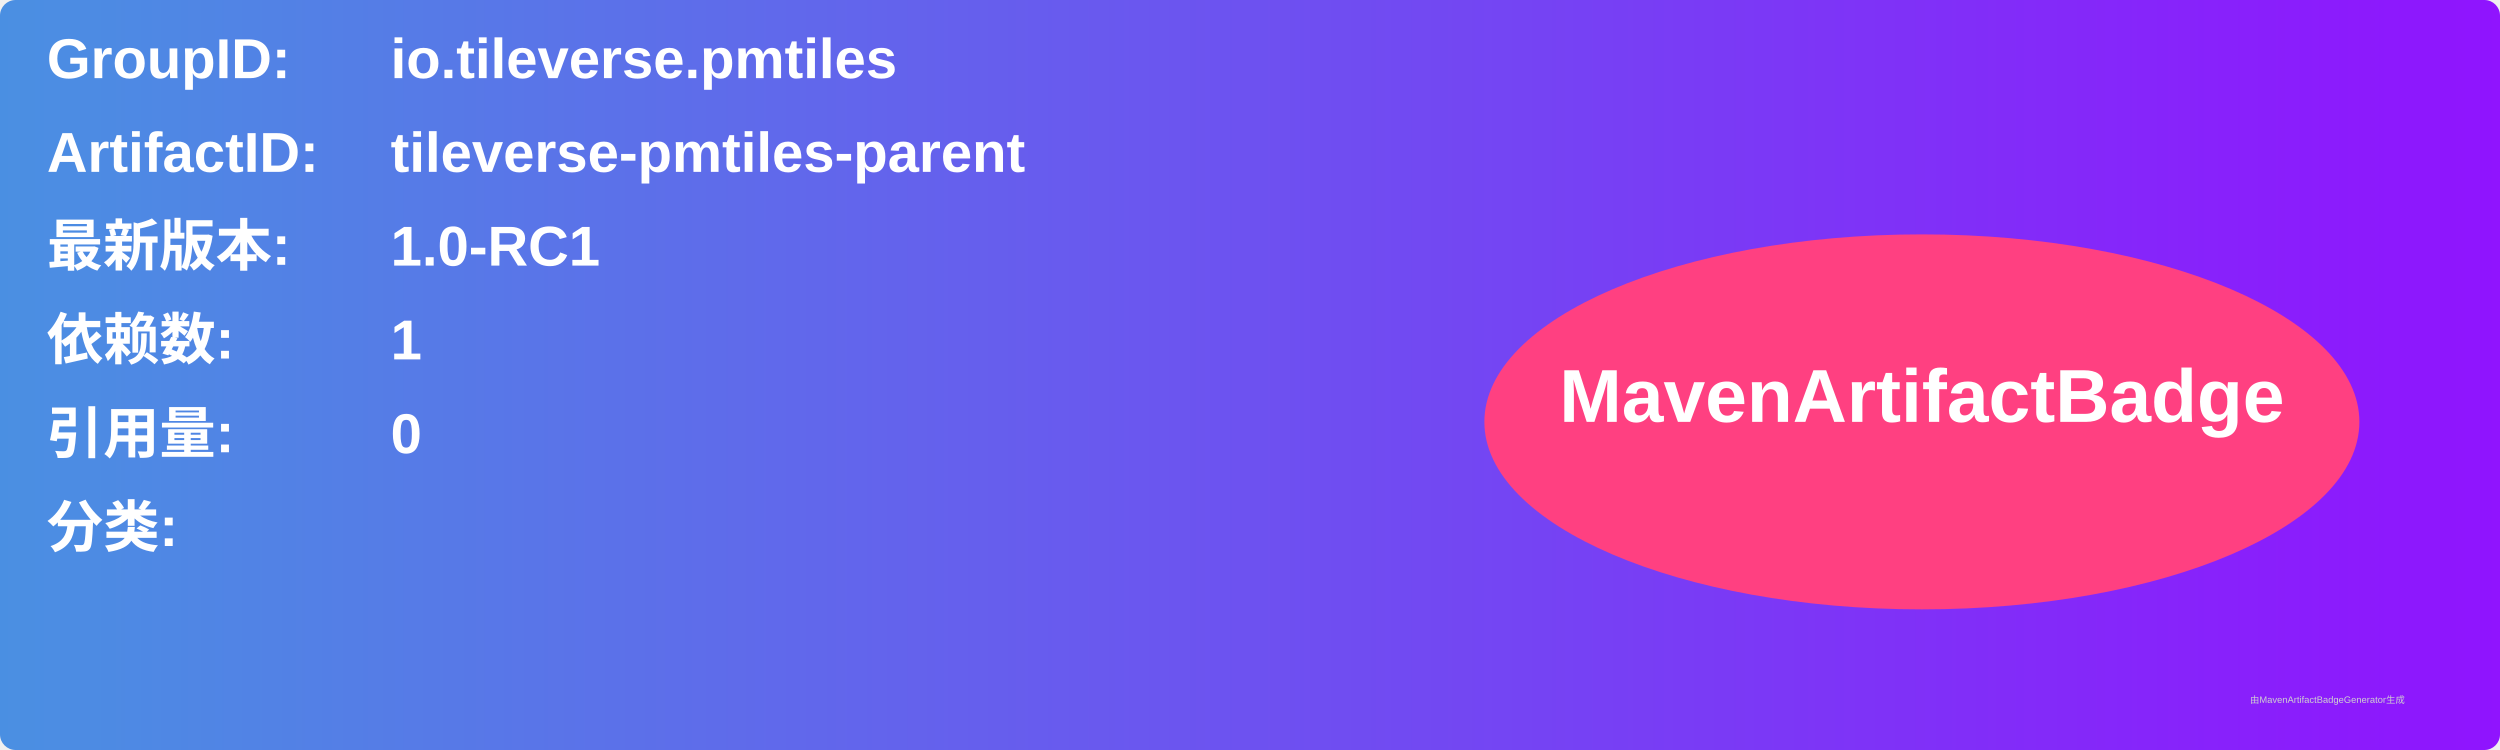
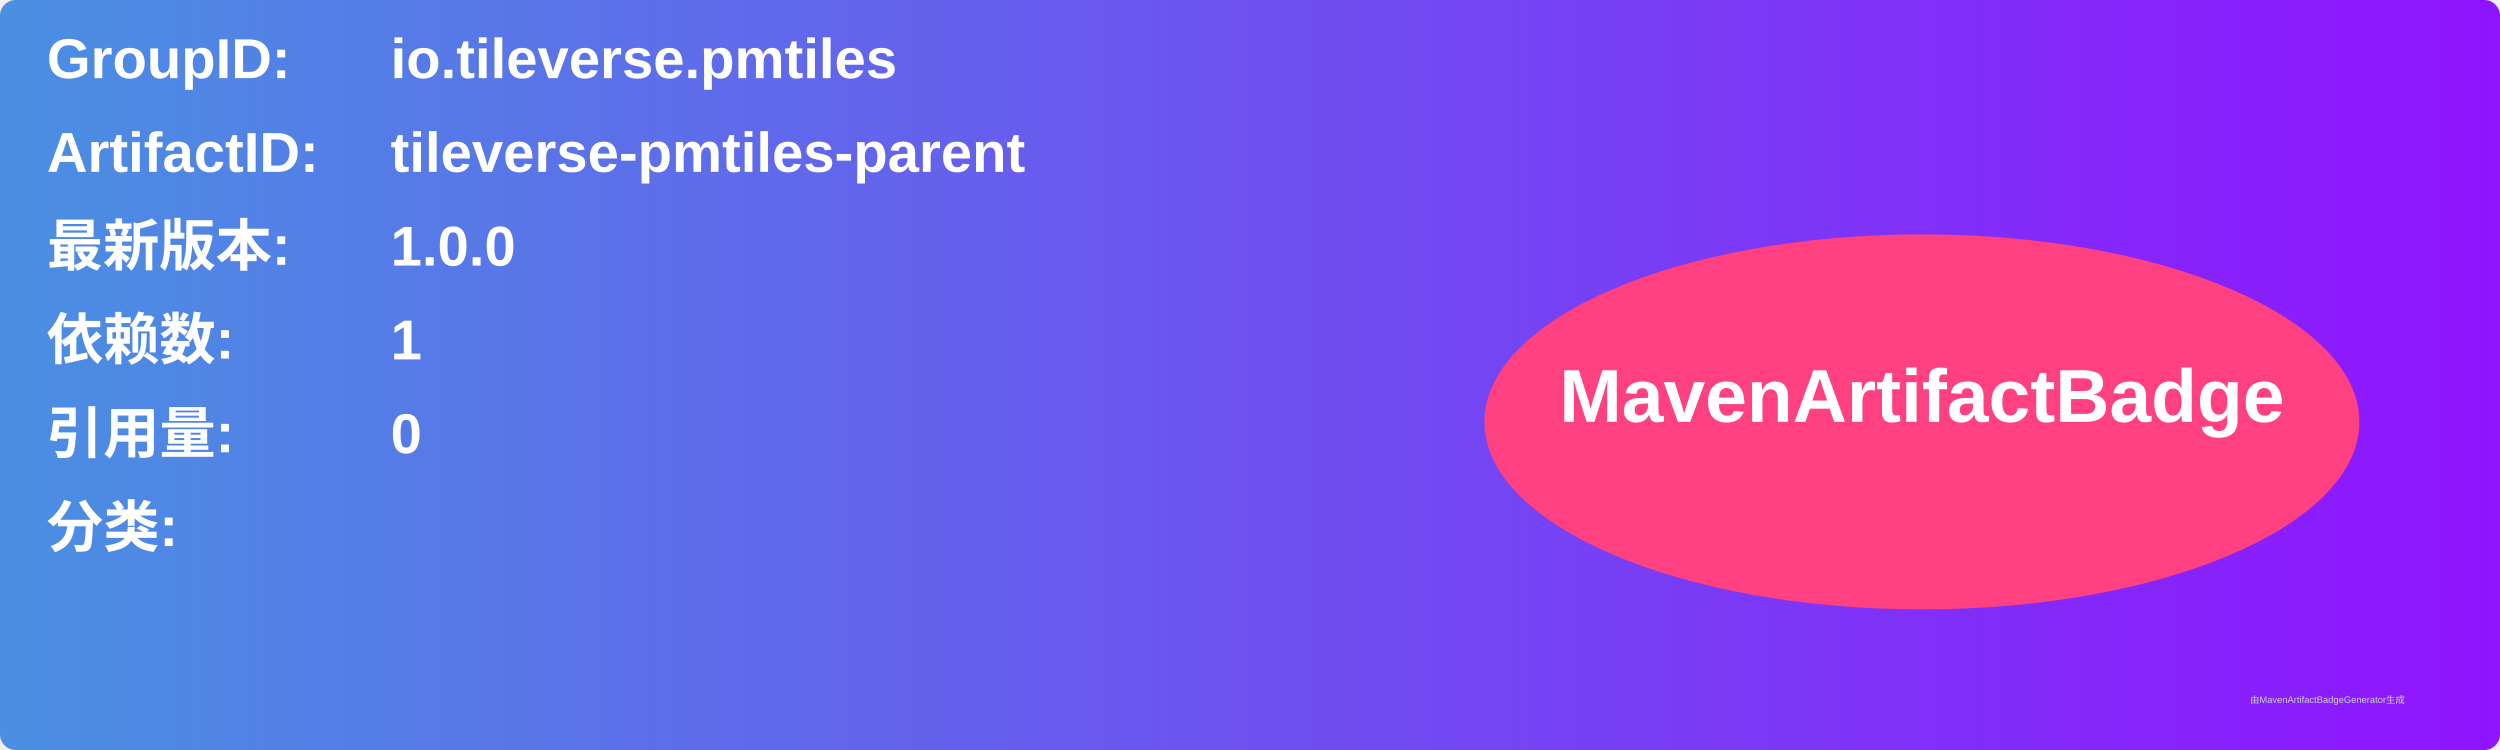
<svg xmlns="http://www.w3.org/2000/svg" width="800" height="240" viewBox="0 0 800 240">
  <linearGradient id="grad" x1="0%" y1="0%" x2="100%" y2="0%">
    <stop offset="0%" stop-color="#4a90e2" />
    <stop offset="100%" stop-color="#9013fe" />
  </linearGradient>
  <rect width="100%" height="100%" rx="5" ry="5" fill="url(#grad)" />
  <g transform="translate(15, 15)">
    <text x="0" y="10" font-family="Arial" font-size="18" fill="white" font-weight="bold" width="260">GroupID:</text>
    <text x="110" y="10" font-family="Arial" font-size="18" fill="white" font-weight="bold" width="460">io.tileverse.pmtiles</text>
    <text x="0" y="40" font-family="Arial" font-size="18" fill="white" font-weight="bold" width="260">ArtifactID:</text>
    <text x="110" y="40" font-family="Arial" font-size="18" fill="white" font-weight="bold" width="460">tileverse-pmtiles-parent</text>
    <text x="0" y="70" font-family="Arial" font-size="18" fill="white" font-weight="bold">最新版本:</text>
    <text x="110" y="70" font-family="Arial" font-size="18" fill="white" font-weight="bold">
-       <tspan font-weight="bold">1.0-RC1</tspan>
+       <tspan font-weight="bold">1.0.0</tspan>
    </text>
    <text x="0" y="100" font-family="Arial" font-size="18" fill="white" font-weight="bold">依赖数: </text>
    <text x="110" y="100" font-family="Arial" font-size="18" fill="white">
      <tspan font-weight="bold">1</tspan>
    </text>
    <text x="0" y="130" font-family="Arial" font-size="18" fill="white" font-weight="bold">引用量: </text>
    <text x="110" y="130" font-family="Arial" font-size="18" fill="white">
      <tspan font-weight="bold">0</tspan>
    </text>
    <text x="0" y="160" font-family="Arial" font-size="18" fill="white" font-weight="bold">分类:</text>
    <text x="10" y="190" font-family="Arial" font-size="10" fill="white">
      <tspan font-weight="bold" />
    </text>
    <ellipse cx="600" cy="120" rx="140" ry="60" fill="#ff4081" />
    <text x="600" y="120" text-anchor="middle" font-family="Arial" font-size="24" fill="white" font-weight="bold">MavenArtifactBadge</text>
  </g>
  <text x="720" y="225" font-family="Arial" font-size="3" fill="#d0d0d0">由MavenArtifactBadgeGenerator生成</text>
</svg>
